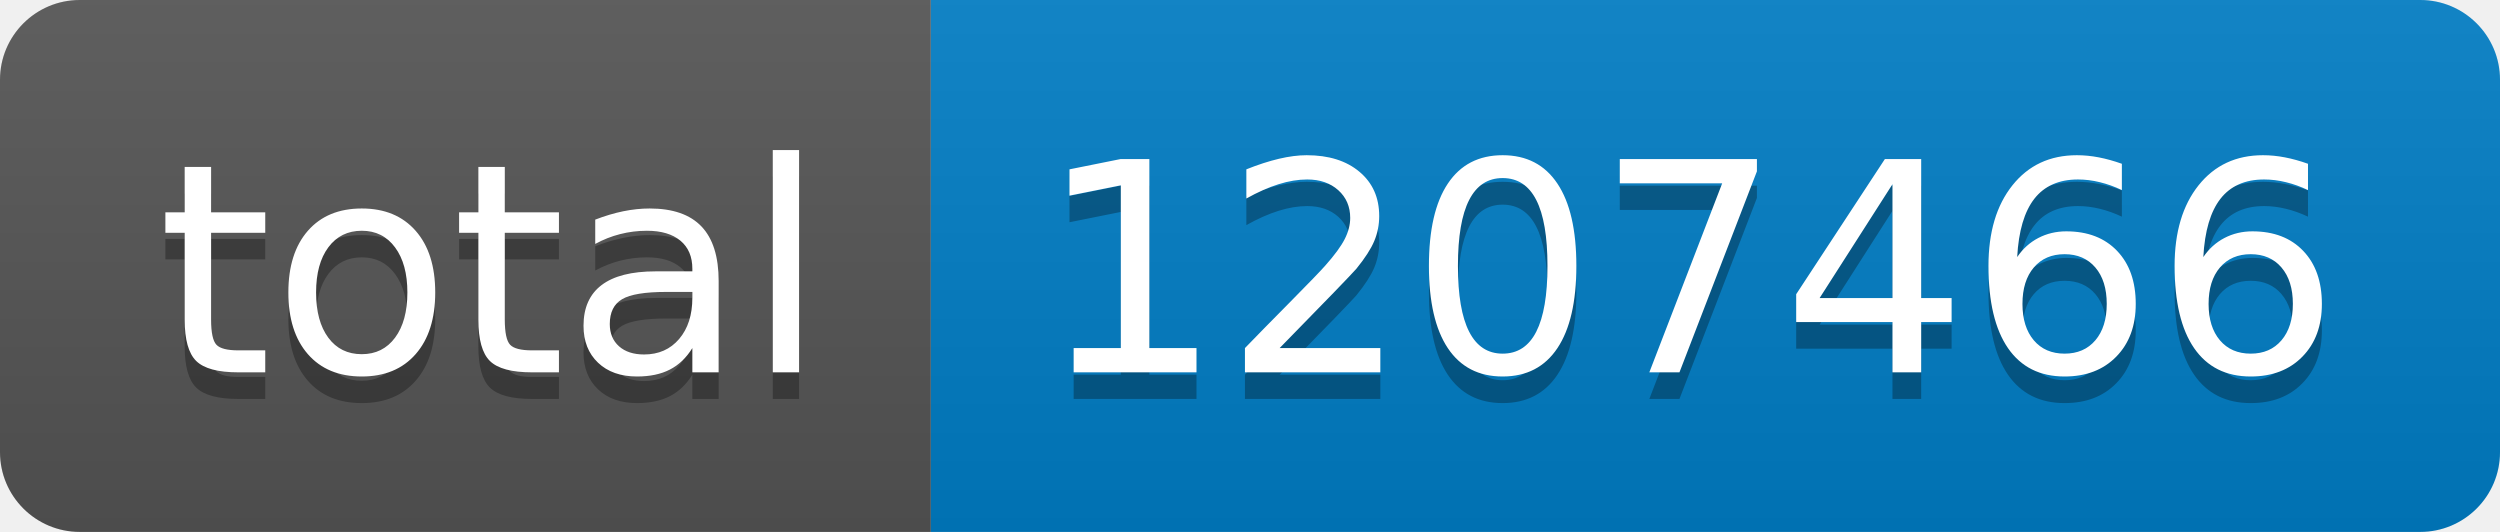
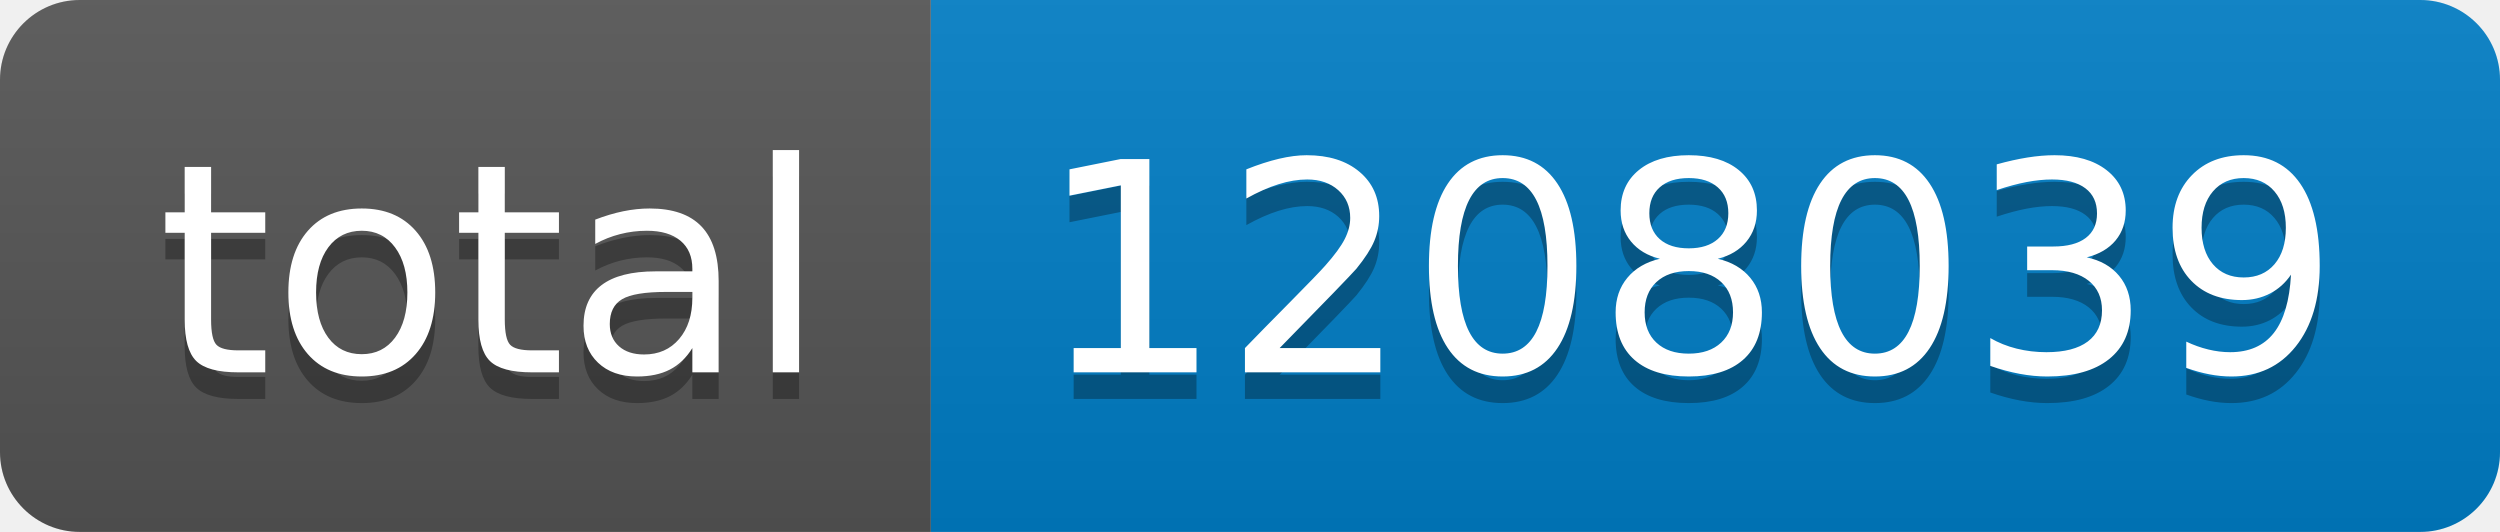
- <svg xmlns="http://www.w3.org/2000/svg" width="94" height="20" role="img" aria-label="total: 1207466">
+ <svg xmlns="http://www.w3.org/2000/svg" width="94" height="20" role="img" aria-label="total: 1208039">
  <linearGradient id="s" x2="0" y2="100%">
    <stop offset="0" stop-color="#bbb" stop-opacity=".1" />
    <stop offset="1" stop-opacity=".1" />
  </linearGradient>
  <clipPath id="r">
    <rect width="94" height="20" rx="3" fill="#fff" />
  </clipPath>
  <g clip-path="url(#r)">
    <rect width="35" height="20" fill="#555" />
    <rect x="35" width="59" height="20" fill="#007ec6" />
    <rect width="94" height="20" fill="url(#s)" />
  </g>
  <g fill="#fff" text-anchor="middle" font-family="Verdana,Geneva,DejaVu Sans,sans-serif" text-rendering="geometricPrecision" font-size="110">
    <text aria-hidden="true" x="185" y="150" fill="#010101" fill-opacity=".3" transform="scale(.1)" textLength="250">total</text>
    <text x="185" y="140" transform="scale(.1)" fill="#fff" textLength="250">total</text>
-     <text aria-hidden="true" x="635" y="150" fill="#010101" fill-opacity=".3" transform="scale(.1)" textLength="490">1207466</text>
-     <text x="635" y="140" transform="scale(.1)" fill="#fff" textLength="490">1207466</text>
+     <text aria-hidden="true" x="635" y="150" fill="#010101" fill-opacity=".3" transform="scale(.1)" textLength="490">1208039</text>
+     <text x="635" y="140" transform="scale(.1)" fill="#fff" textLength="490">1208039</text>
  </g>
</svg>
